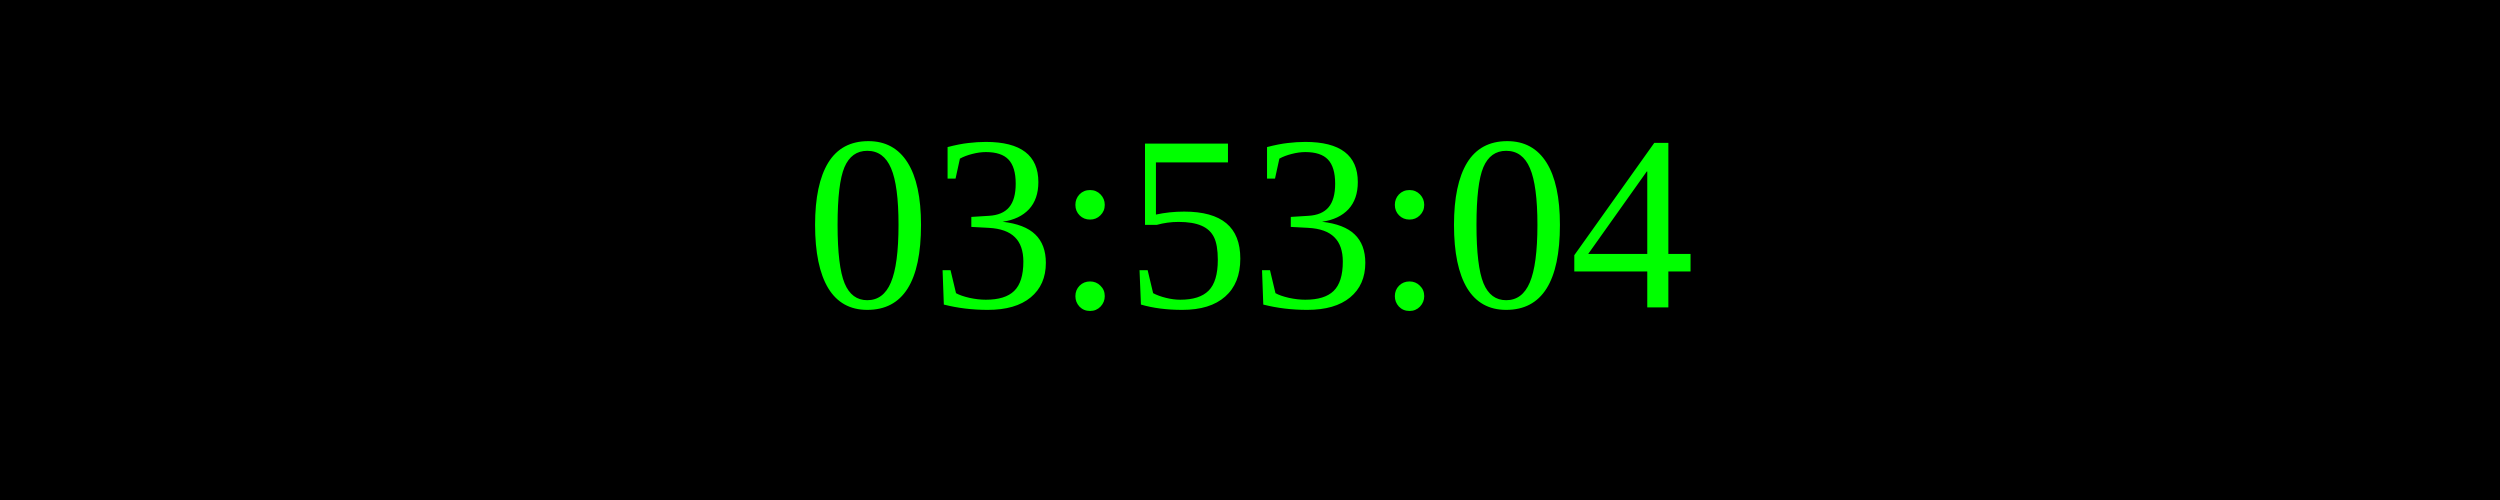
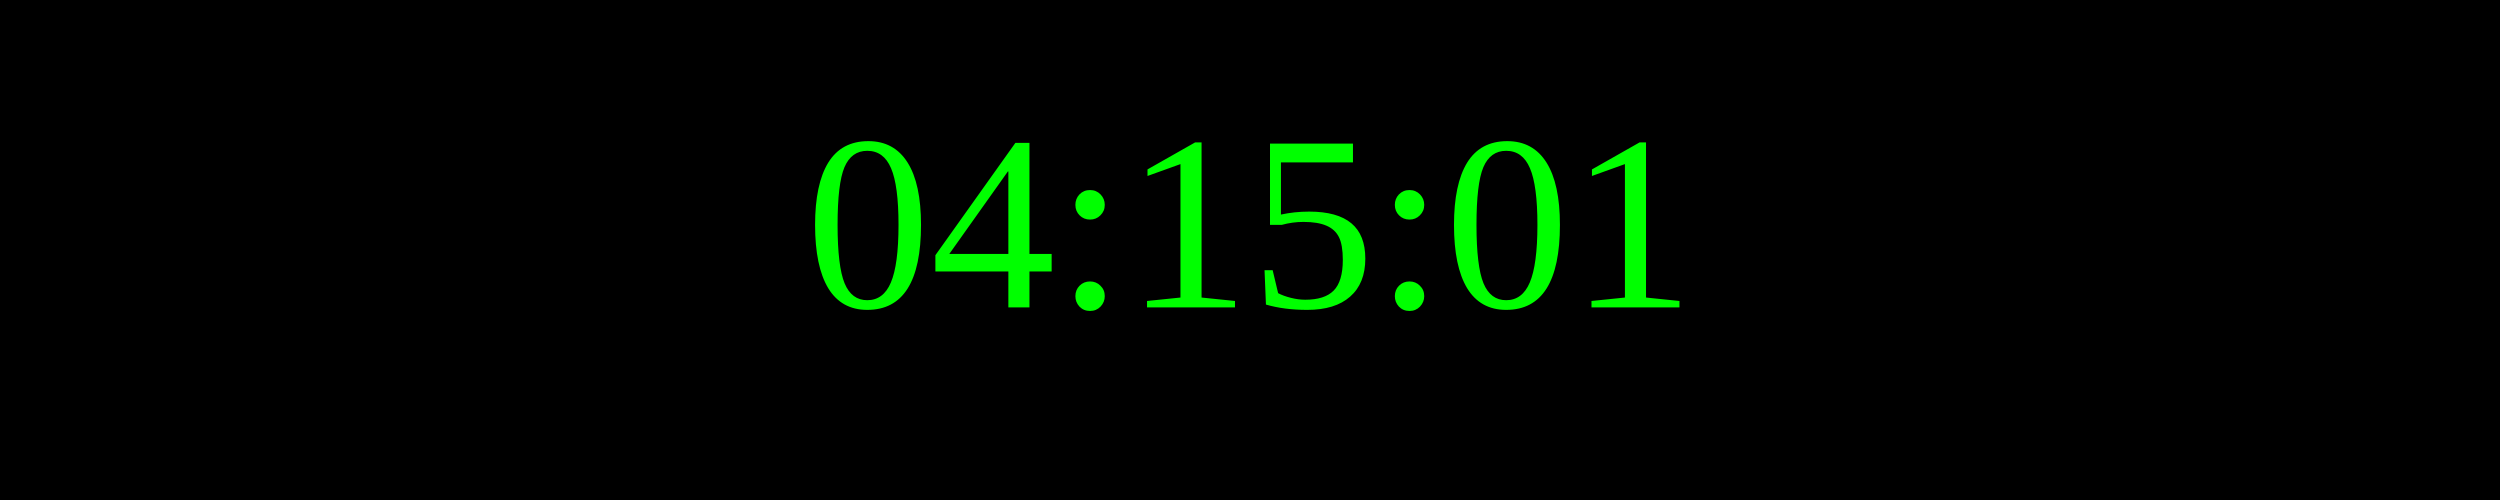
<svg xmlns="http://www.w3.org/2000/svg" width="250" height="50">
  <rect width="100%" height="100%" fill="black" />
  <text x="50%" y="50%" font-size="25" fill="lime" text-anchor="middle" dominant-baseline="middle">
- 03:53:04
+ 04:15:01
</text>
</svg>
